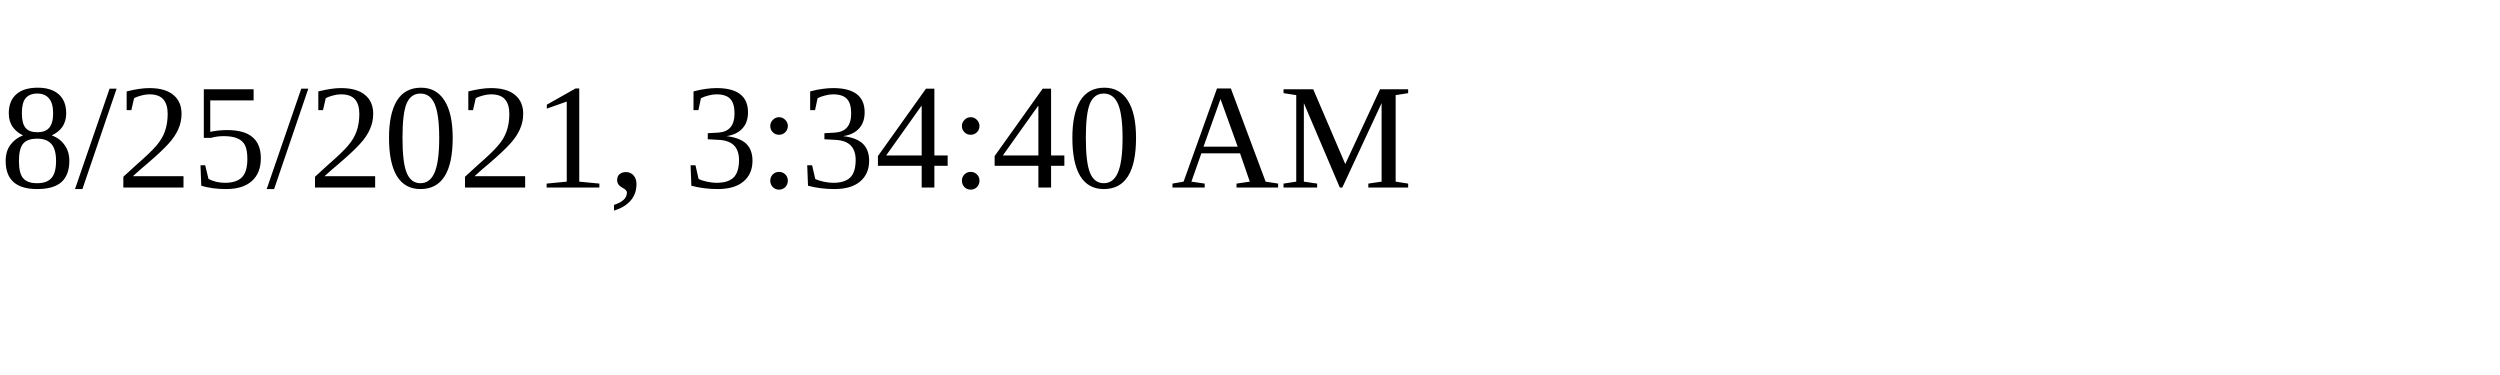
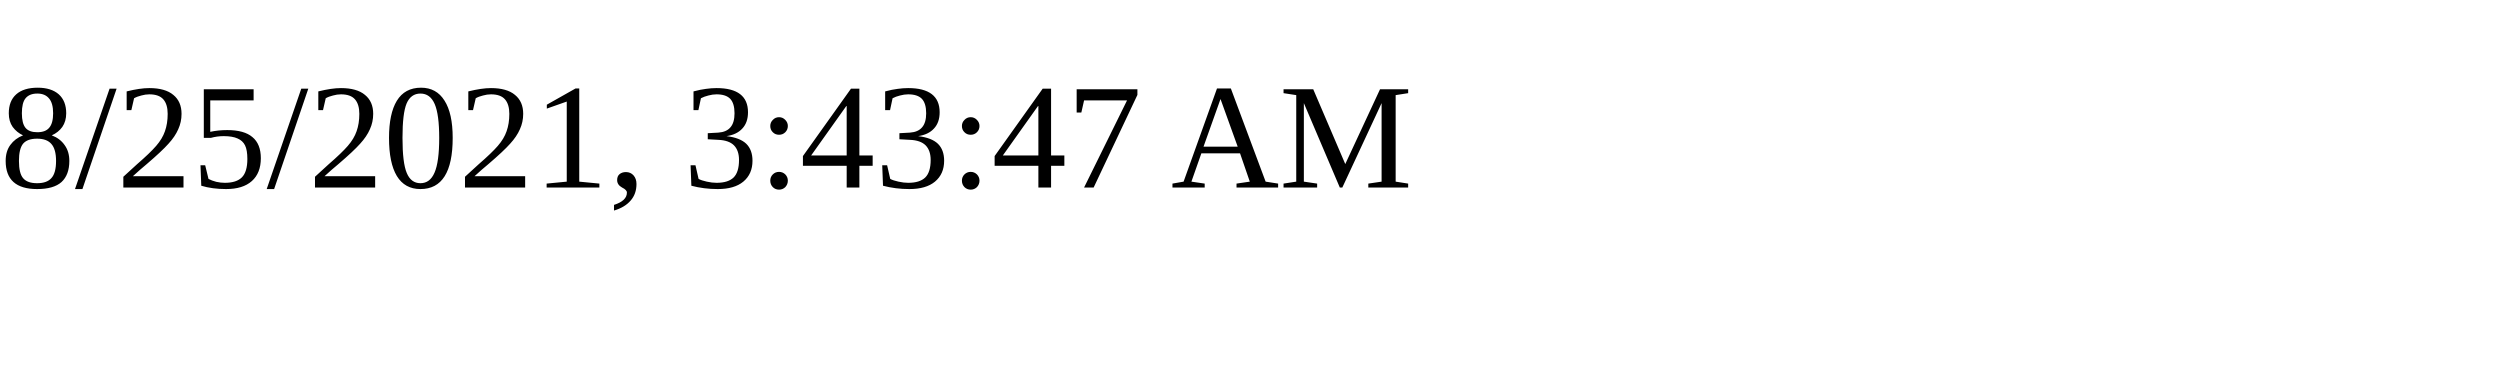
<svg xmlns="http://www.w3.org/2000/svg" height="30" width="200">
-   <text x="0" y="15">8/25/2021, 3:34:40 AM</text>
+   <text x="0" y="15">8/25/2021, 3:43:47 AM</text>
</svg>
